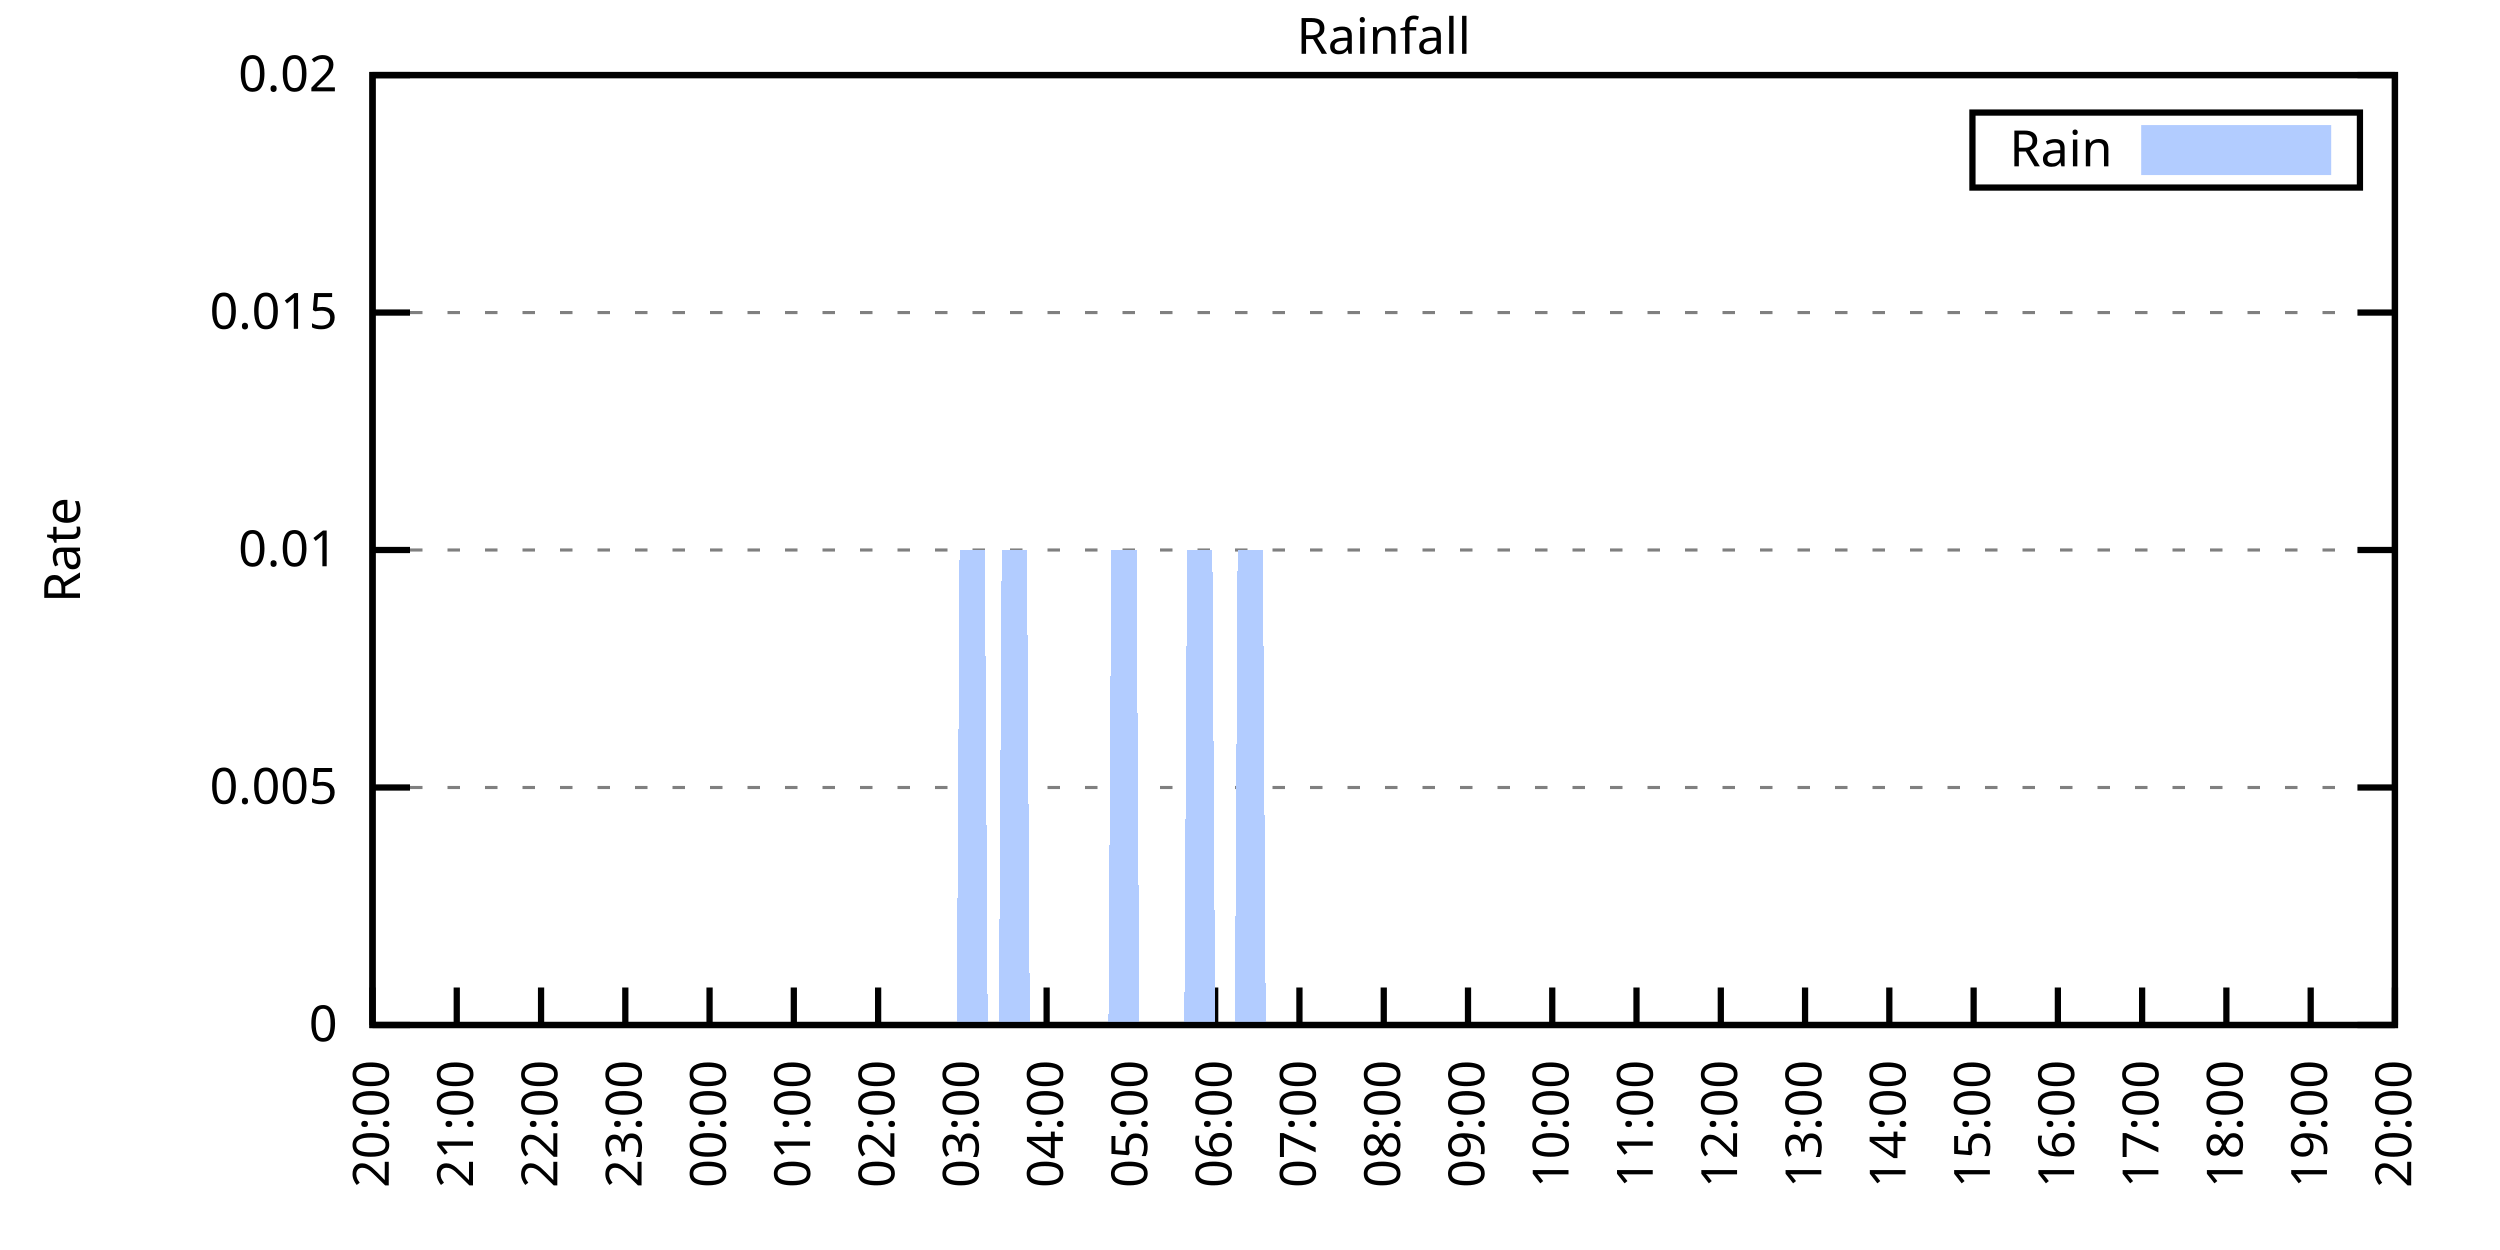
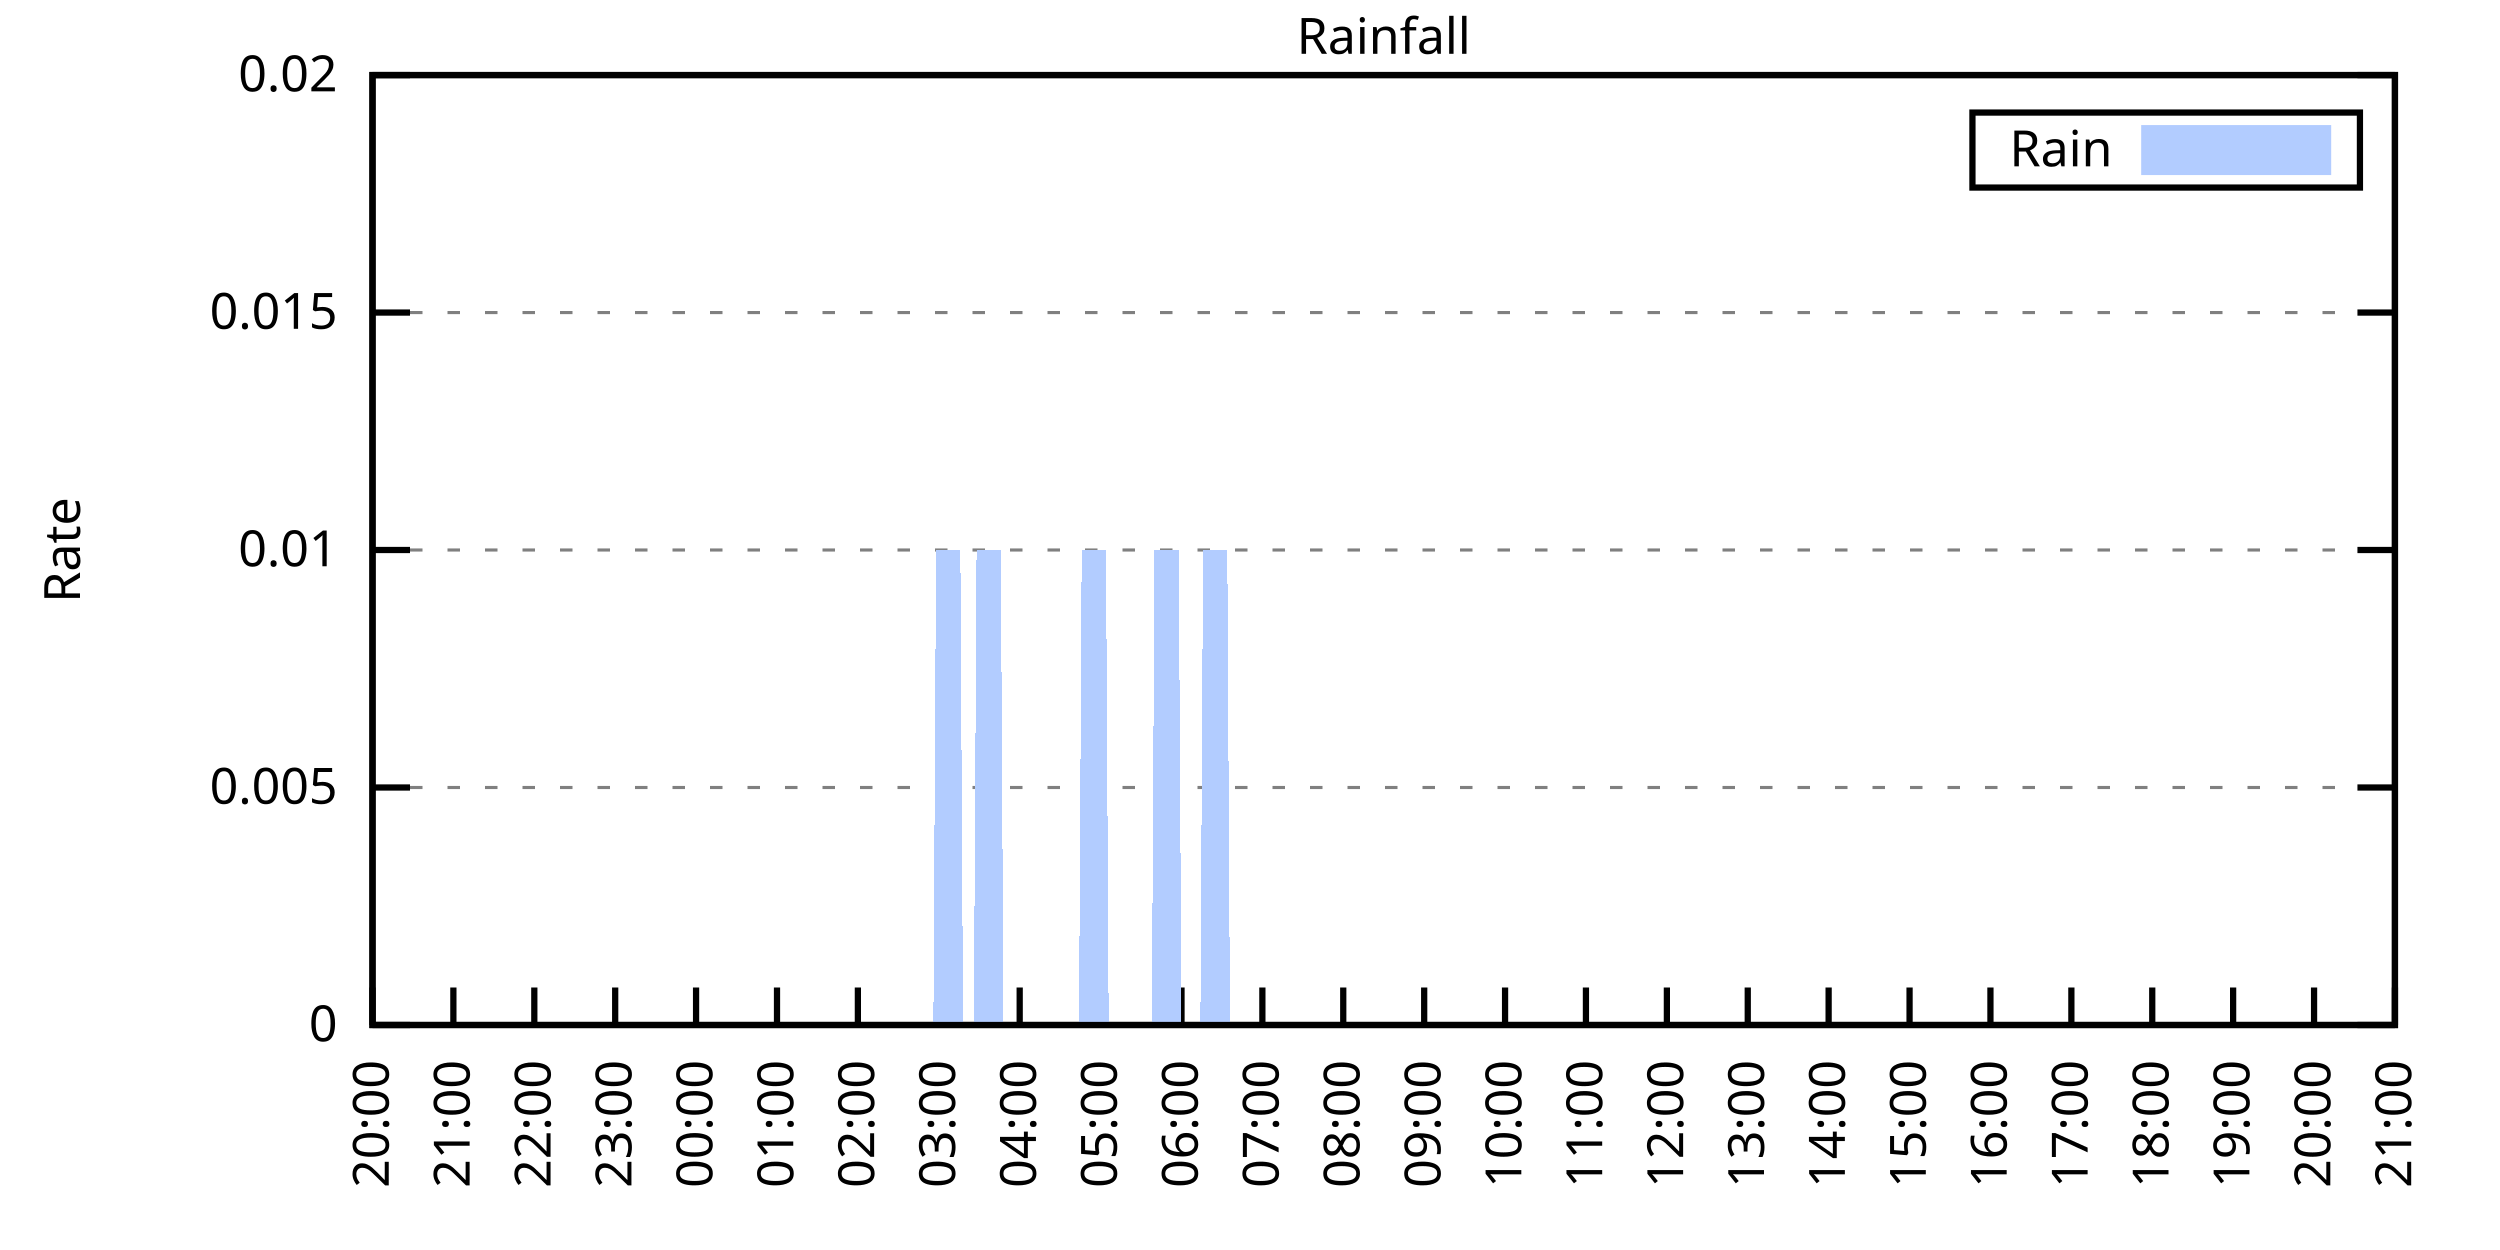
<svg xmlns="http://www.w3.org/2000/svg" xmlns:xlink="http://www.w3.org/1999/xlink" width="400" height="200" viewBox="0 0 400 200">
  <g id="gnuplot_canvas">
    <rect x="0" y="0" width="400" height="200" fill="none" />
    <defs>
      <circle id="gpDot" r="0.5" stroke-width="0.5" stroke="currentColor" />
      <path id="gpPt0" stroke-width="0.333" stroke="currentColor" d="M-1,0 h2 M0,-1 v2" />
      <path id="gpPt1" stroke-width="0.333" stroke="currentColor" d="M-1,-1 L1,1 M1,-1 L-1,1" />
      <path id="gpPt2" stroke-width="0.333" stroke="currentColor" d="M-1,0 L1,0 M0,-1 L0,1 M-1,-1 L1,1 M-1,1 L1,-1" />
      <rect id="gpPt3" stroke-width="0.333" stroke="currentColor" x="-1" y="-1" width="2" height="2" />
      <rect id="gpPt4" stroke-width="0.333" stroke="currentColor" fill="currentColor" x="-1" y="-1" width="2" height="2" />
      <circle id="gpPt5" stroke-width="0.333" stroke="currentColor" cx="0" cy="0" r="1" />
      <use xlink:href="#gpPt5" id="gpPt6" fill="currentColor" stroke="none" />
      <path id="gpPt7" stroke-width="0.333" stroke="currentColor" d="M0,-1.33 L-1.33,0.67 L1.33,0.67 z" />
      <use xlink:href="#gpPt7" id="gpPt8" fill="currentColor" stroke="none" />
      <use xlink:href="#gpPt7" id="gpPt9" stroke="currentColor" transform="rotate(180)" />
      <use xlink:href="#gpPt9" id="gpPt10" fill="currentColor" stroke="none" />
      <use xlink:href="#gpPt3" id="gpPt11" stroke="currentColor" transform="rotate(45)" />
      <use xlink:href="#gpPt11" id="gpPt12" fill="currentColor" stroke="none" />
      <path id="gpPt13" stroke-width="0.333" stroke="currentColor" d="M0,1.330 L1.265,0.411 L0.782,-1.067 L-0.782,-1.076 L-1.265,0.411 z" />
      <use xlink:href="#gpPt13" id="gpPt14" fill="currentColor" stroke="none" />
      <filter id="textbox" filterUnits="objectBoundingBox" x="0" y="0" height="1" width="1">
        <feFlood flood-color="white" flood-opacity="1" result="bgnd" />
        <feComposite in="SourceGraphic" in2="bgnd" operator="atop" />
      </filter>
      <filter id="greybox" filterUnits="objectBoundingBox" x="0" y="0" height="1" width="1">
        <feFlood flood-color="lightgrey" flood-opacity="1" result="grey" />
        <feComposite in="SourceGraphic" in2="grey" operator="atop" />
      </filter>
    </defs>
    <g fill="none" color="white" stroke="currentColor" stroke-width="1.00" stroke-linecap="butt" stroke-linejoin="miter">
</g>
    <g fill="none" color="black" stroke="currentColor" stroke-width="1.00" stroke-linecap="butt" stroke-linejoin="miter">
      <g stroke="none" shape-rendering="crispEdges">
        <polygon fill="rgb(255, 255, 255)" points="59.60,164.00 383.18,164.00 383.18,12.02 59.60,12.02 " />
      </g>
    </g>
    <g fill="none" color="black" stroke="currentColor" stroke-width="1.00" stroke-linecap="butt" stroke-linejoin="miter">
</g>
    <g fill="none" color="black" stroke="black" stroke-width="0.50" stroke-linecap="butt" stroke-linejoin="miter">
</g>
    <g fill="none" color="gray" stroke="currentColor" stroke-width="0.50" stroke-linecap="butt" stroke-linejoin="miter">
      <path stroke="gray" stroke-dasharray="2,4" class="gridline" d="M59.60,164.00 L383.19,164.00  " />
    </g>
    <g fill="none" color="gray" stroke="gray" stroke-width="1.00" stroke-linecap="butt" stroke-linejoin="miter">
</g>
    <g fill="none" color="black" stroke="currentColor" stroke-width="1.00" stroke-linecap="butt" stroke-linejoin="miter">
      <path stroke="black" d="M59.60,164.00 L65.60,164.00 M383.19,164.00 L377.19,164.00  " />
      <g transform="translate(54.00,166.60)" stroke="none" fill="black" font-family="Sans" font-size="8.00" text-anchor="end">
        <text>
          <tspan font-family="Sans"> 0</tspan>
        </text>
      </g>
    </g>
    <g fill="none" color="black" stroke="currentColor" stroke-width="1.00" stroke-linecap="butt" stroke-linejoin="miter">
</g>
    <g fill="none" color="black" stroke="black" stroke-width="0.50" stroke-linecap="butt" stroke-linejoin="miter">
</g>
    <g fill="none" color="gray" stroke="currentColor" stroke-width="0.50" stroke-linecap="butt" stroke-linejoin="miter">
      <path stroke="gray" stroke-dasharray="2,4" class="gridline" d="M59.60,126.00 L383.19,126.00  " />
    </g>
    <g fill="none" color="gray" stroke="gray" stroke-width="1.00" stroke-linecap="butt" stroke-linejoin="miter">
</g>
    <g fill="none" color="black" stroke="currentColor" stroke-width="1.00" stroke-linecap="butt" stroke-linejoin="miter">
      <path stroke="black" d="M59.60,126.00 L65.60,126.00 M383.19,126.00 L377.19,126.00  " />
      <g transform="translate(54.00,128.60)" stroke="none" fill="black" font-family="Sans" font-size="8.00" text-anchor="end">
        <text>
          <tspan font-family="Sans"> 0.005</tspan>
        </text>
      </g>
    </g>
    <g fill="none" color="black" stroke="currentColor" stroke-width="1.00" stroke-linecap="butt" stroke-linejoin="miter">
</g>
    <g fill="none" color="black" stroke="black" stroke-width="0.50" stroke-linecap="butt" stroke-linejoin="miter">
</g>
    <g fill="none" color="gray" stroke="currentColor" stroke-width="0.50" stroke-linecap="butt" stroke-linejoin="miter">
      <path stroke="gray" stroke-dasharray="2,4" class="gridline" d="M59.60,88.00 L383.19,88.00  " />
    </g>
    <g fill="none" color="gray" stroke="gray" stroke-width="1.00" stroke-linecap="butt" stroke-linejoin="miter">
</g>
    <g fill="none" color="black" stroke="currentColor" stroke-width="1.00" stroke-linecap="butt" stroke-linejoin="miter">
      <path stroke="black" d="M59.60,88.00 L65.60,88.00 M383.19,88.00 L377.19,88.00  " />
      <g transform="translate(54.00,90.60)" stroke="none" fill="black" font-family="Sans" font-size="8.00" text-anchor="end">
        <text>
          <tspan font-family="Sans"> 0.01</tspan>
        </text>
      </g>
    </g>
    <g fill="none" color="black" stroke="currentColor" stroke-width="1.00" stroke-linecap="butt" stroke-linejoin="miter">
</g>
    <g fill="none" color="black" stroke="black" stroke-width="0.50" stroke-linecap="butt" stroke-linejoin="miter">
</g>
    <g fill="none" color="gray" stroke="currentColor" stroke-width="0.50" stroke-linecap="butt" stroke-linejoin="miter">
      <path stroke="gray" stroke-dasharray="2,4" class="gridline" d="M59.60,50.01 L383.19,50.01  " />
    </g>
    <g fill="none" color="gray" stroke="gray" stroke-width="1.00" stroke-linecap="butt" stroke-linejoin="miter">
</g>
    <g fill="none" color="black" stroke="currentColor" stroke-width="1.00" stroke-linecap="butt" stroke-linejoin="miter">
      <path stroke="black" d="M59.60,50.01 L65.60,50.01 M383.19,50.01 L377.19,50.01  " />
      <g transform="translate(54.00,52.61)" stroke="none" fill="black" font-family="Sans" font-size="8.00" text-anchor="end">
        <text>
          <tspan font-family="Sans"> 0.015</tspan>
        </text>
      </g>
    </g>
    <g fill="none" color="black" stroke="currentColor" stroke-width="1.00" stroke-linecap="butt" stroke-linejoin="miter">
</g>
    <g fill="none" color="black" stroke="black" stroke-width="0.50" stroke-linecap="butt" stroke-linejoin="miter">
</g>
    <g fill="none" color="gray" stroke="currentColor" stroke-width="0.50" stroke-linecap="butt" stroke-linejoin="miter">
      <path stroke="gray" stroke-dasharray="2,4" class="gridline" d="M59.60,12.01 L383.19,12.01  " />
    </g>
    <g fill="none" color="gray" stroke="gray" stroke-width="1.00" stroke-linecap="butt" stroke-linejoin="miter">
</g>
    <g fill="none" color="black" stroke="currentColor" stroke-width="1.00" stroke-linecap="butt" stroke-linejoin="miter">
      <path stroke="black" d="M59.60,12.01 L65.60,12.01 M383.19,12.01 L377.19,12.01  " />
      <g transform="translate(54.00,14.61)" stroke="none" fill="black" font-family="Sans" font-size="8.00" text-anchor="end">
        <text>
          <tspan font-family="Sans"> 0.02</tspan>
        </text>
      </g>
    </g>
    <g fill="none" color="black" stroke="currentColor" stroke-width="1.00" stroke-linecap="butt" stroke-linejoin="miter">
      <path stroke="black" d="M59.60,164.00 L59.60,158.00  " />
      <g transform="translate(62.20,169.60) rotate(270.00)" stroke="none" fill="black" font-family="Sans" font-size="8.00" text-anchor="end">
        <text>
          <tspan font-family="Sans">20:00</tspan>
        </text>
      </g>
    </g>
    <g fill="none" color="black" stroke="currentColor" stroke-width="1.00" stroke-linecap="butt" stroke-linejoin="miter">
-       <path stroke="black" d="M73.08,164.00 L73.08,158.00  " />
-       <g transform="translate(75.68,169.60) rotate(270.00)" stroke="none" fill="black" font-family="Sans" font-size="8.00" text-anchor="end">
+       <path stroke="black" d="M72.54,164.00 L72.54,158.00  " />
+       <g transform="translate(75.14,169.60) rotate(270.00)" stroke="none" fill="black" font-family="Sans" font-size="8.00" text-anchor="end">
        <text>
          <tspan font-family="Sans">21:00</tspan>
        </text>
      </g>
    </g>
    <g fill="none" color="black" stroke="currentColor" stroke-width="1.00" stroke-linecap="butt" stroke-linejoin="miter">
-       <path stroke="black" d="M86.57,164.00 L86.57,158.00  " />
-       <g transform="translate(89.17,169.60) rotate(270.00)" stroke="none" fill="black" font-family="Sans" font-size="8.00" text-anchor="end">
+       <path stroke="black" d="M85.49,164.00 L85.49,158.00  " />
+       <g transform="translate(88.09,169.60) rotate(270.00)" stroke="none" fill="black" font-family="Sans" font-size="8.00" text-anchor="end">
        <text>
          <tspan font-family="Sans">22:00</tspan>
        </text>
      </g>
    </g>
    <g fill="none" color="black" stroke="currentColor" stroke-width="1.00" stroke-linecap="butt" stroke-linejoin="miter">
-       <path stroke="black" d="M100.05,164.00 L100.05,158.00  " />
-       <g transform="translate(102.65,169.60) rotate(270.00)" stroke="none" fill="black" font-family="Sans" font-size="8.00" text-anchor="end">
+       <path stroke="black" d="M98.43,164.00 L98.43,158.00  " />
+       <g transform="translate(101.03,169.60) rotate(270.00)" stroke="none" fill="black" font-family="Sans" font-size="8.00" text-anchor="end">
        <text>
          <tspan font-family="Sans">23:00</tspan>
        </text>
      </g>
    </g>
    <g fill="none" color="black" stroke="currentColor" stroke-width="1.00" stroke-linecap="butt" stroke-linejoin="miter">
-       <path stroke="black" d="M113.53,164.00 L113.53,158.00  " />
-       <g transform="translate(116.13,169.60) rotate(270.00)" stroke="none" fill="black" font-family="Sans" font-size="8.00" text-anchor="end">
+       <path stroke="black" d="M111.37,164.00 L111.37,158.00  " />
+       <g transform="translate(113.97,169.60) rotate(270.00)" stroke="none" fill="black" font-family="Sans" font-size="8.00" text-anchor="end">
        <text>
          <tspan font-family="Sans">00:00</tspan>
        </text>
      </g>
    </g>
    <g fill="none" color="black" stroke="currentColor" stroke-width="1.00" stroke-linecap="butt" stroke-linejoin="miter">
-       <path stroke="black" d="M127.01,164.00 L127.01,158.00  " />
-       <g transform="translate(129.61,169.60) rotate(270.00)" stroke="none" fill="black" font-family="Sans" font-size="8.00" text-anchor="end">
+       <path stroke="black" d="M124.32,164.00 L124.32,158.00  " />
+       <g transform="translate(126.92,169.60) rotate(270.00)" stroke="none" fill="black" font-family="Sans" font-size="8.00" text-anchor="end">
        <text>
          <tspan font-family="Sans">01:00</tspan>
        </text>
      </g>
    </g>
    <g fill="none" color="black" stroke="currentColor" stroke-width="1.00" stroke-linecap="butt" stroke-linejoin="miter">
-       <path stroke="black" d="M140.50,164.00 L140.50,158.00  " />
-       <g transform="translate(143.10,169.60) rotate(270.00)" stroke="none" fill="black" font-family="Sans" font-size="8.00" text-anchor="end">
+       <path stroke="black" d="M137.26,164.00 L137.26,158.00  " />
+       <g transform="translate(139.86,169.60) rotate(270.00)" stroke="none" fill="black" font-family="Sans" font-size="8.00" text-anchor="end">
        <text>
          <tspan font-family="Sans">02:00</tspan>
        </text>
      </g>
    </g>
    <g fill="none" color="black" stroke="currentColor" stroke-width="1.00" stroke-linecap="butt" stroke-linejoin="miter">
-       <path stroke="black" d="M153.98,164.00 L153.98,158.00  " />
-       <g transform="translate(156.58,169.60) rotate(270.00)" stroke="none" fill="black" font-family="Sans" font-size="8.00" text-anchor="end">
+       <path stroke="black" d="M150.21,164.00 L150.21,158.00  " />
+       <g transform="translate(152.81,169.60) rotate(270.00)" stroke="none" fill="black" font-family="Sans" font-size="8.00" text-anchor="end">
        <text>
          <tspan font-family="Sans">03:00</tspan>
        </text>
      </g>
    </g>
    <g fill="none" color="black" stroke="currentColor" stroke-width="1.00" stroke-linecap="butt" stroke-linejoin="miter">
-       <path stroke="black" d="M167.46,164.00 L167.46,158.00  " />
-       <g transform="translate(170.06,169.60) rotate(270.00)" stroke="none" fill="black" font-family="Sans" font-size="8.00" text-anchor="end">
+       <path stroke="black" d="M163.15,164.00 L163.15,158.00  " />
+       <g transform="translate(165.75,169.60) rotate(270.00)" stroke="none" fill="black" font-family="Sans" font-size="8.00" text-anchor="end">
        <text>
          <tspan font-family="Sans">04:00</tspan>
        </text>
      </g>
    </g>
    <g fill="none" color="black" stroke="currentColor" stroke-width="1.00" stroke-linecap="butt" stroke-linejoin="miter">
-       <path stroke="black" d="M180.95,164.00 L180.95,158.00  " />
-       <g transform="translate(183.55,169.60) rotate(270.00)" stroke="none" fill="black" font-family="Sans" font-size="8.00" text-anchor="end">
+       <path stroke="black" d="M176.09,164.00 L176.09,158.00  " />
+       <g transform="translate(178.69,169.60) rotate(270.00)" stroke="none" fill="black" font-family="Sans" font-size="8.00" text-anchor="end">
        <text>
          <tspan font-family="Sans">05:00</tspan>
        </text>
      </g>
    </g>
    <g fill="none" color="black" stroke="currentColor" stroke-width="1.00" stroke-linecap="butt" stroke-linejoin="miter">
-       <path stroke="black" d="M194.43,164.00 L194.43,158.00  " />
-       <g transform="translate(197.03,169.60) rotate(270.00)" stroke="none" fill="black" font-family="Sans" font-size="8.00" text-anchor="end">
+       <path stroke="black" d="M189.04,164.00 L189.04,158.00  " />
+       <g transform="translate(191.64,169.60) rotate(270.00)" stroke="none" fill="black" font-family="Sans" font-size="8.00" text-anchor="end">
        <text>
          <tspan font-family="Sans">06:00</tspan>
        </text>
      </g>
    </g>
    <g fill="none" color="black" stroke="currentColor" stroke-width="1.00" stroke-linecap="butt" stroke-linejoin="miter">
-       <path stroke="black" d="M207.91,164.00 L207.91,158.00  " />
-       <g transform="translate(210.51,169.60) rotate(270.00)" stroke="none" fill="black" font-family="Sans" font-size="8.00" text-anchor="end">
+       <path stroke="black" d="M201.98,164.00 L201.98,158.00  " />
+       <g transform="translate(204.58,169.60) rotate(270.00)" stroke="none" fill="black" font-family="Sans" font-size="8.00" text-anchor="end">
        <text>
          <tspan font-family="Sans">07:00</tspan>
        </text>
      </g>
    </g>
    <g fill="none" color="black" stroke="currentColor" stroke-width="1.00" stroke-linecap="butt" stroke-linejoin="miter">
-       <path stroke="black" d="M221.40,164.00 L221.40,158.00  " />
-       <g transform="translate(224.00,169.60) rotate(270.00)" stroke="none" fill="black" font-family="Sans" font-size="8.00" text-anchor="end">
+       <path stroke="black" d="M214.92,164.00 L214.92,158.00  " />
+       <g transform="translate(217.52,169.60) rotate(270.00)" stroke="none" fill="black" font-family="Sans" font-size="8.00" text-anchor="end">
        <text>
          <tspan font-family="Sans">08:00</tspan>
        </text>
      </g>
    </g>
    <g fill="none" color="black" stroke="currentColor" stroke-width="1.00" stroke-linecap="butt" stroke-linejoin="miter">
-       <path stroke="black" d="M234.88,164.00 L234.88,158.00  " />
-       <g transform="translate(237.48,169.60) rotate(270.00)" stroke="none" fill="black" font-family="Sans" font-size="8.00" text-anchor="end">
+       <path stroke="black" d="M227.87,164.00 L227.87,158.00  " />
+       <g transform="translate(230.47,169.60) rotate(270.00)" stroke="none" fill="black" font-family="Sans" font-size="8.00" text-anchor="end">
        <text>
          <tspan font-family="Sans">09:00</tspan>
        </text>
      </g>
    </g>
    <g fill="none" color="black" stroke="currentColor" stroke-width="1.00" stroke-linecap="butt" stroke-linejoin="miter">
-       <path stroke="black" d="M248.36,164.00 L248.36,158.00  " />
-       <g transform="translate(250.96,169.60) rotate(270.00)" stroke="none" fill="black" font-family="Sans" font-size="8.00" text-anchor="end">
+       <path stroke="black" d="M240.81,164.00 L240.81,158.00  " />
+       <g transform="translate(243.41,169.60) rotate(270.00)" stroke="none" fill="black" font-family="Sans" font-size="8.00" text-anchor="end">
        <text>
          <tspan font-family="Sans">10:00</tspan>
        </text>
      </g>
    </g>
    <g fill="none" color="black" stroke="currentColor" stroke-width="1.00" stroke-linecap="butt" stroke-linejoin="miter">
-       <path stroke="black" d="M261.84,164.00 L261.84,158.00  " />
-       <g transform="translate(264.44,169.60) rotate(270.00)" stroke="none" fill="black" font-family="Sans" font-size="8.00" text-anchor="end">
+       <path stroke="black" d="M253.75,164.00 L253.75,158.00  " />
+       <g transform="translate(256.35,169.60) rotate(270.00)" stroke="none" fill="black" font-family="Sans" font-size="8.00" text-anchor="end">
        <text>
          <tspan font-family="Sans">11:00</tspan>
        </text>
      </g>
    </g>
    <g fill="none" color="black" stroke="currentColor" stroke-width="1.00" stroke-linecap="butt" stroke-linejoin="miter">
-       <path stroke="black" d="M275.33,164.00 L275.33,158.00  " />
-       <g transform="translate(277.93,169.60) rotate(270.00)" stroke="none" fill="black" font-family="Sans" font-size="8.00" text-anchor="end">
+       <path stroke="black" d="M266.70,164.00 L266.70,158.00  " />
+       <g transform="translate(269.30,169.60) rotate(270.00)" stroke="none" fill="black" font-family="Sans" font-size="8.00" text-anchor="end">
        <text>
          <tspan font-family="Sans">12:00</tspan>
        </text>
      </g>
    </g>
    <g fill="none" color="black" stroke="currentColor" stroke-width="1.00" stroke-linecap="butt" stroke-linejoin="miter">
-       <path stroke="black" d="M288.81,164.00 L288.81,158.00  " />
-       <g transform="translate(291.41,169.60) rotate(270.00)" stroke="none" fill="black" font-family="Sans" font-size="8.00" text-anchor="end">
+       <path stroke="black" d="M279.64,164.00 L279.64,158.00  " />
+       <g transform="translate(282.24,169.60) rotate(270.00)" stroke="none" fill="black" font-family="Sans" font-size="8.00" text-anchor="end">
        <text>
          <tspan font-family="Sans">13:00</tspan>
        </text>
      </g>
    </g>
    <g fill="none" color="black" stroke="currentColor" stroke-width="1.00" stroke-linecap="butt" stroke-linejoin="miter">
-       <path stroke="black" d="M302.29,164.00 L302.29,158.00  " />
-       <g transform="translate(304.89,169.60) rotate(270.00)" stroke="none" fill="black" font-family="Sans" font-size="8.00" text-anchor="end">
+       <path stroke="black" d="M292.58,164.00 L292.58,158.00  " />
+       <g transform="translate(295.18,169.60) rotate(270.00)" stroke="none" fill="black" font-family="Sans" font-size="8.00" text-anchor="end">
        <text>
          <tspan font-family="Sans">14:00</tspan>
        </text>
      </g>
    </g>
    <g fill="none" color="black" stroke="currentColor" stroke-width="1.00" stroke-linecap="butt" stroke-linejoin="miter">
-       <path stroke="black" d="M315.78,164.00 L315.78,158.00  " />
-       <g transform="translate(318.38,169.60) rotate(270.00)" stroke="none" fill="black" font-family="Sans" font-size="8.00" text-anchor="end">
+       <path stroke="black" d="M305.53,164.00 L305.53,158.00  " />
+       <g transform="translate(308.13,169.60) rotate(270.00)" stroke="none" fill="black" font-family="Sans" font-size="8.00" text-anchor="end">
        <text>
          <tspan font-family="Sans">15:00</tspan>
        </text>
      </g>
    </g>
    <g fill="none" color="black" stroke="currentColor" stroke-width="1.00" stroke-linecap="butt" stroke-linejoin="miter">
-       <path stroke="black" d="M329.26,164.00 L329.26,158.00  " />
-       <g transform="translate(331.86,169.60) rotate(270.00)" stroke="none" fill="black" font-family="Sans" font-size="8.00" text-anchor="end">
+       <path stroke="black" d="M318.47,164.00 L318.47,158.00  " />
+       <g transform="translate(321.07,169.60) rotate(270.00)" stroke="none" fill="black" font-family="Sans" font-size="8.00" text-anchor="end">
        <text>
          <tspan font-family="Sans">16:00</tspan>
        </text>
      </g>
    </g>
    <g fill="none" color="black" stroke="currentColor" stroke-width="1.00" stroke-linecap="butt" stroke-linejoin="miter">
-       <path stroke="black" d="M342.74,164.00 L342.74,158.00  " />
-       <g transform="translate(345.34,169.60) rotate(270.00)" stroke="none" fill="black" font-family="Sans" font-size="8.00" text-anchor="end">
+       <path stroke="black" d="M331.42,164.00 L331.42,158.00  " />
+       <g transform="translate(334.02,169.60) rotate(270.00)" stroke="none" fill="black" font-family="Sans" font-size="8.00" text-anchor="end">
        <text>
          <tspan font-family="Sans">17:00</tspan>
        </text>
      </g>
    </g>
    <g fill="none" color="black" stroke="currentColor" stroke-width="1.00" stroke-linecap="butt" stroke-linejoin="miter">
-       <path stroke="black" d="M356.22,164.00 L356.22,158.00  " />
-       <g transform="translate(358.82,169.60) rotate(270.00)" stroke="none" fill="black" font-family="Sans" font-size="8.00" text-anchor="end">
+       <path stroke="black" d="M344.36,164.00 L344.36,158.00  " />
+       <g transform="translate(346.96,169.60) rotate(270.00)" stroke="none" fill="black" font-family="Sans" font-size="8.00" text-anchor="end">
        <text>
          <tspan font-family="Sans">18:00</tspan>
        </text>
      </g>
    </g>
    <g fill="none" color="black" stroke="currentColor" stroke-width="1.00" stroke-linecap="butt" stroke-linejoin="miter">
-       <path stroke="black" d="M369.71,164.00 L369.71,158.00  " />
-       <g transform="translate(372.31,169.60) rotate(270.00)" stroke="none" fill="black" font-family="Sans" font-size="8.00" text-anchor="end">
+       <path stroke="black" d="M357.30,164.00 L357.30,158.00  " />
+       <g transform="translate(359.90,169.60) rotate(270.00)" stroke="none" fill="black" font-family="Sans" font-size="8.00" text-anchor="end">
        <text>
          <tspan font-family="Sans">19:00</tspan>
+         </text>
+       </g>
+     </g>
+     <g fill="none" color="black" stroke="currentColor" stroke-width="1.00" stroke-linecap="butt" stroke-linejoin="miter">
+       <path stroke="black" d="M370.25,164.00 L370.25,158.00  " />
+       <g transform="translate(372.85,169.60) rotate(270.00)" stroke="none" fill="black" font-family="Sans" font-size="8.00" text-anchor="end">
+         <text>
+           <tspan font-family="Sans">20:00</tspan>
        </text>
      </g>
    </g>
    <g fill="none" color="black" stroke="currentColor" stroke-width="1.00" stroke-linecap="butt" stroke-linejoin="miter">
      <path stroke="black" d="M383.19,164.00 L383.19,158.00  " />
      <g transform="translate(385.79,169.60) rotate(270.00)" stroke="none" fill="black" font-family="Sans" font-size="8.00" text-anchor="end">
        <text>
-           <tspan font-family="Sans">20:00</tspan>
+           <tspan font-family="Sans">21:00</tspan>
        </text>
      </g>
    </g>
    <g fill="none" color="black" stroke="currentColor" stroke-width="1.00" stroke-linecap="butt" stroke-linejoin="miter">
</g>
    <g fill="none" color="black" stroke="currentColor" stroke-width="1.00" stroke-linecap="butt" stroke-linejoin="miter">
      <path stroke="black" d="M59.60,12.01 L59.60,164.00 L383.19,164.00 L383.19,12.01 L59.60,12.01 Z  " />
    </g>
    <g fill="none" color="black" stroke="currentColor" stroke-width="1.00" stroke-linecap="butt" stroke-linejoin="miter">
</g>
    <g fill="none" color="black" stroke="currentColor" stroke-width="1.00" stroke-linecap="butt" stroke-linejoin="miter">
      <path stroke="black" d="M315.59,30.01 L315.59,18.01 L377.59,18.01 L377.59,30.01 L315.59,30.01 Z  " />
    </g>
    <g id="Rainfall_plot_1">
      <g fill="none" color="white" stroke="black" stroke-width="2.00" stroke-linecap="butt" stroke-linejoin="miter">
</g>
      <g fill="none" color="black" stroke="currentColor" stroke-width="2.00" stroke-linecap="butt" stroke-linejoin="miter">
        <g transform="translate(337.99,26.61)" stroke="none" fill="black" font-family="Sans" font-size="8.00" text-anchor="end">
          <text>
            <tspan font-family="Sans">Rain</tspan>
          </text>
        </g>
      </g>
      <g fill="none" color="black" stroke="currentColor" stroke-width="2.00" stroke-linecap="butt" stroke-linejoin="miter">
        <g stroke="none" shape-rendering="crispEdges">
          <polygon fill="rgb(178, 204, 255)" points="343.59,27.01 371.99,27.01 371.99,21.01 343.59,21.01 " />
        </g>
        <path stroke="rgb(178, 204, 255)" d="M343.59,27.01 L371.99,27.01 L371.99,21.01 L343.59,21.01 L343.59,27.01 Z  " />
      </g>
      <g fill="none" color="black" stroke="currentColor" stroke-width="2.00" stroke-linecap="butt" stroke-linejoin="miter">
        <g stroke="none" shape-rendering="crispEdges">
-           <polygon fill="rgb(178, 204, 255)" points="60.05,164.00 60.50,164.00 60.95,164.00 61.40,164.00 61.85,164.00 62.30,164.00 62.75,164.00 63.20,164.00 63.64,164.00 64.09,164.00 64.54,164.00 64.99,164.00 65.44,164.00 65.89,164.00 66.34,164.00 66.79,164.00 67.24,164.00 67.69,164.00 68.14,164.00 68.59,164.00 69.04,164.00 69.49,164.00 69.94,164.00 70.39,164.00 70.84,164.00 71.29,164.00 71.73,164.00 72.18,164.00 72.63,164.00 73.08,164.00 73.53,164.00 73.98,164.00 74.43,164.00 74.88,164.00 75.33,164.00 75.78,164.00 76.23,164.00 76.68,164.00 77.13,164.00 77.58,164.00 78.03,164.00 78.48,164.00 78.93,164.00 79.37,164.00 79.82,164.00 80.27,164.00 80.72,164.00 81.17,164.00 81.62,164.00 82.07,164.00 82.52,164.00 82.97,164.00 83.42,164.00 83.87,164.00 84.32,164.00 84.77,164.00 85.22,164.00 85.67,164.00 86.12,164.00 86.57,164.00 87.02,164.00 87.46,164.00 87.91,164.00 88.36,164.00 88.81,164.00 89.26,164.00 89.71,164.00 90.16,164.00 90.61,164.00 91.06,164.00 91.51,164.00 91.96,164.00 92.41,164.00 92.86,164.00 93.31,164.00 93.76,164.00 94.21,164.00 94.66,164.00 95.11,164.00 95.55,164.00 96.00,164.00 96.45,164.00 96.90,164.00 97.35,164.00 97.80,164.00 98.25,164.00 98.70,164.00 99.15,164.00 99.60,164.00 100.05,164.00 100.50,164.00 100.95,164.00 101.40,164.00 101.85,164.00 102.30,164.00 102.75,164.00 103.19,164.00 103.64,164.00 104.09,164.00 104.54,164.00 104.99,164.00 105.44,164.00 105.89,164.00 106.34,164.00 106.79,164.00 107.24,164.00 107.69,164.00 108.14,164.00 108.59,164.00 109.04,164.00 109.49,164.00 109.94,164.00 110.39,164.00 110.84,164.00 111.28,164.00 111.73,164.00 112.18,164.00 112.63,164.00 113.08,164.00 113.53,164.00 113.98,164.00 114.43,164.00 114.88,164.00 115.33,164.00 115.78,164.00 116.23,164.00 116.68,164.00 117.13,164.00 117.58,164.00 118.03,164.00 118.48,164.00 118.92,164.00 119.37,164.00 119.82,164.00 120.27,164.00 120.72,164.00 121.17,164.00 121.62,164.00 122.07,164.00 122.52,164.00 122.97,164.00 123.42,164.00 123.87,164.00 124.32,164.00 124.77,164.00 125.22,164.00 125.67,164.00 126.12,164.00 126.57,164.00 127.01,164.00 127.46,164.00 127.91,164.00 128.36,164.00 128.81,164.00 129.26,164.00 129.71,164.00 130.16,164.00 130.61,164.00 131.06,164.00 131.51,164.00 131.96,164.00 132.41,164.00 132.86,164.00 133.31,164.00 133.76,164.00 134.21,164.00 134.65,164.00 135.10,164.00 135.55,164.00 136.00,164.00 136.45,164.00 136.90,164.00 137.35,164.00 137.80,164.00 138.25,164.00 138.70,164.00 139.15,164.00 139.60,164.00 140.05,164.00 140.50,164.00 140.95,164.00 141.40,164.00 141.85,164.00 142.30,164.00 142.74,164.00 143.19,164.00 143.64,164.00 144.09,164.00 144.54,164.00 144.99,164.00 145.44,164.00 145.89,164.00 146.34,164.00 146.79,164.00 147.24,164.00 147.69,164.00 148.14,164.00 148.59,164.00 149.04,164.00 149.49,164.00 149.94,164.00 150.38,164.00 150.83,164.00 151.28,164.00 151.73,164.00 152.18,164.00 152.63,164.00 153.08,164.00 153.53,88.00 153.98,88.00 154.43,88.00 154.88,88.00 155.33,88.00 155.78,88.00 156.23,88.00 156.68,88.00 157.13,88.00 157.58,88.00 158.03,164.00 158.47,164.00 158.92,164.00 159.37,164.00 159.82,164.00 160.27,88.00 160.72,88.00 161.17,88.00 161.62,88.00 162.07,88.00 162.52,88.00 162.97,88.00 163.42,88.00 163.87,88.00 164.32,88.00 164.77,164.00 165.22,164.00 165.67,164.00 166.12,164.00 166.56,164.00 167.01,164.00 167.46,164.00 167.91,164.00 168.36,164.00 168.81,164.00 169.26,164.00 169.71,164.00 170.16,164.00 170.61,164.00 171.06,164.00 171.51,164.00 171.96,164.00 172.41,164.00 172.86,164.00 173.31,164.00 173.76,164.00 174.20,164.00 174.65,164.00 175.10,164.00 175.55,164.00 176.00,164.00 176.45,164.00 176.90,164.00 177.35,164.00 177.80,88.00 178.25,88.00 178.70,88.00 179.15,88.00 179.60,88.00 180.05,88.00 180.50,88.00 180.95,88.00 181.40,88.00 181.85,88.00 182.29,164.00 182.74,164.00 183.19,164.00 183.64,164.00 184.09,164.00 184.54,164.00 184.99,164.00 185.44,164.00 185.89,164.00 186.34,164.00 186.79,164.00 187.24,164.00 187.69,164.00 188.14,164.00 188.59,164.00 189.04,164.00 189.49,164.00 189.93,88.00 190.38,88.00 190.83,88.00 191.28,88.00 191.73,88.00 192.18,88.00 192.63,88.00 193.08,88.00 193.53,88.00 193.98,88.00 194.43,164.00 194.88,164.00 195.33,164.00 195.78,164.00 196.23,164.00 196.68,164.00 197.13,164.00 197.58,164.00 198.02,88.00 198.47,88.00 198.92,88.00 199.37,88.00 199.82,88.00 200.27,88.00 200.72,88.00 201.17,88.00 201.62,88.00 202.07,88.00 202.52,164.00 202.97,164.00 203.42,164.00 203.87,164.00 204.32,164.00 204.77,164.00 205.22,164.00 205.66,164.00 206.11,164.00 206.56,164.00 207.01,164.00 207.46,164.00 207.91,164.00 208.36,164.00 208.81,164.00 209.26,164.00 209.71,164.00 210.16,164.00 210.61,164.00 211.06,164.00 211.51,164.00 211.96,164.00 212.41,164.00 212.86,164.00 213.31,164.00 213.75,164.00 214.20,164.00 214.65,164.00 215.10,164.00 215.55,164.00 216.00,164.00 216.45,164.00 216.90,164.00 217.35,164.00 217.80,164.00 218.25,164.00 218.70,164.00 219.15,164.00 219.60,164.00 220.05,164.00 220.50,164.00 220.95,164.00 221.40,164.00 221.84,164.00 222.29,164.00 222.74,164.00 223.19,164.00 223.64,164.00 224.09,164.00 224.54,164.00 224.99,164.00 225.44,164.00 225.89,164.00 226.34,164.00 226.79,164.00 227.24,164.00 227.69,164.00 228.14,164.00 228.59,164.00 229.04,164.00 229.48,164.00 229.93,164.00 230.38,164.00 230.83,164.00 231.28,164.00 231.73,164.00 232.18,164.00 232.63,164.00 233.08,164.00 233.53,164.00 233.98,164.00 234.43,164.00 234.88,164.00 235.33,164.00 235.78,164.00 236.23,164.00 236.68,164.00 237.13,164.00 237.57,164.00 238.02,164.00 238.47,164.00 238.92,164.00 239.37,164.00 239.82,164.00 240.27,164.00 240.72,164.00 241.17,164.00 241.62,164.00 242.07,164.00 242.52,164.00 242.97,164.00 243.42,164.00 243.87,164.00 244.32,164.00 244.77,164.00 245.21,164.00 245.66,164.00 246.11,164.00 246.56,164.00 247.01,164.00 247.46,164.00 247.91,164.00 248.36,164.00 248.81,164.00 249.26,164.00 249.71,164.00 250.16,164.00 250.61,164.00 251.06,164.00 251.51,164.00 251.96,164.00 252.41,164.00 252.86,164.00 253.30,164.00 253.75,164.00 254.20,164.00 254.65,164.00 255.10,164.00 255.55,164.00 256.00,164.00 256.45,164.00 256.90,164.00 257.35,164.00 257.80,164.00 258.25,164.00 258.70,164.00 259.15,164.00 259.60,164.00 260.05,164.00 260.50,164.00 260.94,164.00 261.39,164.00 261.84,164.00 262.29,164.00 262.74,164.00 263.19,164.00 263.64,164.00 264.09,164.00 264.54,164.00 264.99,164.00 265.44,164.00 265.89,164.00 266.34,164.00 266.79,164.00 267.24,164.00 267.69,164.00 268.14,164.00 268.59,164.00 269.03,164.00 269.48,164.00 269.93,164.00 270.38,164.00 270.83,164.00 271.28,164.00 271.73,164.00 272.18,164.00 272.63,164.00 273.08,164.00 273.53,164.00 273.98,164.00 274.43,164.00 274.88,164.00 275.33,164.00 275.78,164.00 276.23,164.00 276.67,164.00 277.12,164.00 277.57,164.00 278.02,164.00 278.47,164.00 278.92,164.00 279.37,164.00 279.82,164.00 280.27,164.00 280.72,164.00 281.17,164.00 281.62,164.00 282.07,164.00 282.52,164.00 282.97,164.00 283.42,164.00 283.87,164.00 284.32,164.00 284.76,164.00 285.21,164.00 285.66,164.00 286.11,164.00 286.56,164.00 287.01,164.00 287.46,164.00 287.91,164.00 288.36,164.00 288.81,164.00 289.26,164.00 289.71,164.00 290.16,164.00 290.61,164.00 291.06,164.00 291.51,164.00 291.96,164.00 292.41,164.00 292.85,164.00 293.30,164.00 293.75,164.00 294.20,164.00 294.65,164.00 295.10,164.00 295.55,164.00 296.00,164.00 296.45,164.00 296.90,164.00 297.35,164.00 297.80,164.00 298.25,164.00 298.70,164.00 299.15,164.00 299.60,164.00 300.05,164.00 300.49,164.00 300.94,164.00 301.39,164.00 301.84,164.00 302.29,164.00 302.74,164.00 303.19,164.00 303.64,164.00 304.09,164.00 304.54,164.00 304.99,164.00 305.44,164.00 305.89,164.00 306.34,164.00 306.79,164.00 307.24,164.00 307.69,164.00 308.14,164.00 308.58,164.00 309.03,164.00 309.48,164.00 309.93,164.00 310.38,164.00 310.83,164.00 311.28,164.00 311.73,164.00 312.18,164.00 312.63,164.00 313.08,164.00 313.53,164.00 313.98,164.00 314.43,164.00 314.88,164.00 315.33,164.00 315.78,164.00 316.22,164.00 316.67,164.00 317.12,164.00 317.57,164.00 318.02,164.00 318.47,164.00 318.92,164.00 319.37,164.00 319.82,164.00 320.27,164.00 320.72,164.00 321.17,164.00 321.62,164.00 322.07,164.00 322.52,164.00 322.97,164.00 323.42,164.00 323.87,164.00 324.31,164.00 324.76,164.00 325.21,164.00 325.66,164.00 326.11,164.00 326.56,164.00 327.01,164.00 327.46,164.00 327.91,164.00 328.36,164.00 328.81,164.00 329.26,164.00 329.71,164.00 330.16,164.00 330.61,164.00 331.06,164.00 331.51,164.00 331.95,164.00 332.40,164.00 332.85,164.00 333.30,164.00 333.75,164.00 334.20,164.00 334.65,164.00 335.10,164.00 335.55,164.00 336.00,164.00 336.45,164.00 336.90,164.00 337.35,164.00 337.80,164.00 338.25,164.00 338.70,164.00 339.15,164.00 339.60,164.00 340.04,164.00 340.49,164.00 340.94,164.00 341.39,164.00 341.84,164.00 342.29,164.00 342.74,164.00 343.19,164.00 343.64,164.00 344.09,164.00 344.54,164.00 344.99,164.00 345.44,164.00 345.89,164.00 346.34,164.00 346.79,164.00 347.24,164.00 347.68,164.00 348.13,164.00 348.58,164.00 349.03,164.00 349.48,164.00 349.93,164.00 350.38,164.00 350.83,164.00 351.28,164.00 351.73,164.00 352.18,164.00 352.63,164.00 353.08,164.00 353.53,164.00 353.98,164.00 354.43,164.00 354.88,164.00 355.33,164.00 355.77,164.00 356.22,164.00 356.67,164.00 357.12,164.00 357.57,164.00 358.02,164.00 358.47,164.00 358.92,164.00 359.37,164.00 359.82,164.00 360.27,164.00 360.72,164.00 361.17,164.00 361.62,164.00 362.07,164.00 362.52,164.00 362.97,164.00 363.42,164.00 363.86,164.00 364.31,164.00 364.76,164.00 365.21,164.00 365.66,164.00 366.11,164.00 366.56,164.00 367.01,164.00 367.46,164.00 367.91,164.00 368.36,164.00 368.81,164.00 369.26,164.00 369.71,164.00 370.16,164.00 370.61,164.00 371.06,164.00 371.50,164.00 371.95,164.00 372.40,164.00 372.85,164.00 373.30,164.00 373.75,164.00 374.20,164.00 374.65,164.00 375.10,164.00 375.55,164.00 376.00,164.00 376.45,164.00 376.90,164.00 377.35,164.00 377.80,164.00 378.25,164.00 378.70,164.00 379.15,164.00 379.59,164.00 380.04,164.00 380.49,164.00 380.94,164.00 381.39,164.00 381.84,164.00 382.29,164.00 382.74,164.00 383.19,164.00 383.19,164.00 60.05,164.00 " />
+           <polygon fill="rgb(178, 204, 255)" points="63.05,164.00 63.48,164.00 63.91,164.00 64.35,164.00 64.78,164.00 65.21,164.00 65.64,164.00 66.07,164.00 66.50,164.00 66.93,164.00 67.37,164.00 67.80,164.00 68.23,164.00 68.66,164.00 69.09,164.00 69.52,164.00 69.95,164.00 70.39,164.00 70.82,164.00 71.25,164.00 71.68,164.00 72.11,164.00 72.54,164.00 72.98,164.00 73.41,164.00 73.84,164.00 74.27,164.00 74.70,164.00 75.13,164.00 75.56,164.00 76.00,164.00 76.43,164.00 76.86,164.00 77.29,164.00 77.72,164.00 78.15,164.00 78.58,164.00 79.02,164.00 79.45,164.00 79.88,164.00 80.31,164.00 80.74,164.00 81.17,164.00 81.60,164.00 82.04,164.00 82.47,164.00 82.90,164.00 83.33,164.00 83.76,164.00 84.19,164.00 84.62,164.00 85.06,164.00 85.49,164.00 85.92,164.00 86.35,164.00 86.78,164.00 87.21,164.00 87.64,164.00 88.08,164.00 88.51,164.00 88.94,164.00 89.37,164.00 89.80,164.00 90.23,164.00 90.66,164.00 91.10,164.00 91.53,164.00 91.96,164.00 92.39,164.00 92.82,164.00 93.25,164.00 93.68,164.00 94.12,164.00 94.55,164.00 94.98,164.00 95.41,164.00 95.84,164.00 96.27,164.00 96.70,164.00 97.14,164.00 97.57,164.00 98.00,164.00 98.43,164.00 98.86,164.00 99.29,164.00 99.73,164.00 100.16,164.00 100.59,164.00 101.02,164.00 101.45,164.00 101.88,164.00 102.31,164.00 102.75,164.00 103.18,164.00 103.61,164.00 104.04,164.00 104.47,164.00 104.90,164.00 105.33,164.00 105.77,164.00 106.20,164.00 106.63,164.00 107.06,164.00 107.49,164.00 107.92,164.00 108.35,164.00 108.79,164.00 109.22,164.00 109.65,164.00 110.08,164.00 110.51,164.00 110.94,164.00 111.37,164.00 111.81,164.00 112.24,164.00 112.67,164.00 113.10,164.00 113.53,164.00 113.96,164.00 114.39,164.00 114.83,164.00 115.26,164.00 115.69,164.00 116.12,164.00 116.55,164.00 116.98,164.00 117.41,164.00 117.85,164.00 118.28,164.00 118.71,164.00 119.14,164.00 119.57,164.00 120.00,164.00 120.43,164.00 120.87,164.00 121.30,164.00 121.73,164.00 122.16,164.00 122.59,164.00 123.02,164.00 123.46,164.00 123.89,164.00 124.32,164.00 124.75,164.00 125.18,164.00 125.61,164.00 126.04,164.00 126.48,164.00 126.91,164.00 127.34,164.00 127.77,164.00 128.20,164.00 128.63,164.00 129.06,164.00 129.50,164.00 129.93,164.00 130.36,164.00 130.79,164.00 131.22,164.00 131.65,164.00 132.08,164.00 132.52,164.00 132.95,164.00 133.38,164.00 133.81,164.00 134.24,164.00 134.67,164.00 135.10,164.00 135.54,164.00 135.97,164.00 136.40,164.00 136.83,164.00 137.26,164.00 137.69,164.00 138.12,164.00 138.56,164.00 138.99,164.00 139.42,164.00 139.85,164.00 140.28,164.00 140.71,164.00 141.14,164.00 141.58,164.00 142.01,164.00 142.44,164.00 142.87,164.00 143.30,164.00 143.73,164.00 144.16,164.00 144.60,164.00 145.03,164.00 145.46,164.00 145.89,164.00 146.32,164.00 146.75,164.00 147.19,164.00 147.62,164.00 148.05,164.00 148.48,164.00 148.91,164.00 149.34,164.00 149.77,88.00 150.21,88.00 150.64,88.00 151.07,88.00 151.50,88.00 151.93,88.00 152.36,88.00 152.79,88.00 153.23,88.00 153.66,88.00 154.09,164.00 154.52,164.00 154.95,164.00 155.38,164.00 155.81,164.00 156.25,88.00 156.68,88.00 157.11,88.00 157.54,88.00 157.97,88.00 158.40,88.00 158.83,88.00 159.27,88.00 159.70,88.00 160.13,88.00 160.56,164.00 160.99,164.00 161.42,164.00 161.85,164.00 162.29,164.00 162.72,164.00 163.15,164.00 163.58,164.00 164.01,164.00 164.44,164.00 164.87,164.00 165.31,164.00 165.74,164.00 166.17,164.00 166.60,164.00 167.03,164.00 167.46,164.00 167.89,164.00 168.33,164.00 168.76,164.00 169.19,164.00 169.62,164.00 170.05,164.00 170.48,164.00 170.91,164.00 171.35,164.00 171.78,164.00 172.21,164.00 172.64,164.00 173.07,88.00 173.50,88.00 173.94,88.00 174.37,88.00 174.80,88.00 175.23,88.00 175.66,88.00 176.09,88.00 176.52,88.00 176.96,88.00 177.39,164.00 177.82,164.00 178.25,164.00 178.68,164.00 179.11,164.00 179.54,164.00 179.98,164.00 180.41,164.00 180.84,164.00 181.27,164.00 181.70,164.00 182.13,164.00 182.56,164.00 183.00,164.00 183.43,164.00 183.86,164.00 184.29,164.00 184.72,88.00 185.15,88.00 185.58,88.00 186.02,88.00 186.45,88.00 186.88,88.00 187.31,88.00 187.74,88.00 188.17,88.00 188.60,88.00 189.04,164.00 189.47,164.00 189.90,164.00 190.33,164.00 190.76,164.00 191.19,164.00 191.62,164.00 192.06,164.00 192.49,88.00 192.92,88.00 193.35,88.00 193.78,88.00 194.21,88.00 194.64,88.00 195.08,88.00 195.51,88.00 195.94,88.00 196.37,88.00 196.80,164.00 197.23,164.00 197.67,164.00 198.10,164.00 198.53,164.00 198.96,164.00 199.39,164.00 199.82,164.00 200.25,164.00 200.69,164.00 201.12,164.00 201.55,164.00 201.98,164.00 202.41,164.00 202.84,164.00 203.27,164.00 203.71,164.00 204.14,164.00 204.57,164.00 205.00,164.00 205.43,164.00 205.86,164.00 206.29,164.00 206.73,164.00 207.16,164.00 207.59,164.00 208.02,164.00 208.45,164.00 208.88,164.00 209.31,164.00 209.75,164.00 210.18,164.00 210.61,164.00 211.04,164.00 211.47,164.00 211.90,164.00 212.33,164.00 212.77,164.00 213.20,164.00 213.63,164.00 214.06,164.00 214.49,164.00 214.92,164.00 215.35,164.00 215.79,164.00 216.22,164.00 216.65,164.00 217.08,164.00 217.51,164.00 217.94,164.00 218.37,164.00 218.81,164.00 219.24,164.00 219.67,164.00 220.10,164.00 220.53,164.00 220.96,164.00 221.40,164.00 221.83,164.00 222.26,164.00 222.69,164.00 223.12,164.00 223.55,164.00 223.98,164.00 224.42,164.00 224.85,164.00 225.28,164.00 225.71,164.00 226.14,164.00 226.57,164.00 227.00,164.00 227.44,164.00 227.87,164.00 228.30,164.00 228.73,164.00 229.16,164.00 229.59,164.00 230.02,164.00 230.46,164.00 230.89,164.00 231.32,164.00 231.75,164.00 232.18,164.00 232.61,164.00 233.04,164.00 233.48,164.00 233.91,164.00 234.34,164.00 234.77,164.00 235.20,164.00 235.63,164.00 236.06,164.00 236.50,164.00 236.93,164.00 237.36,164.00 237.79,164.00 238.22,164.00 238.65,164.00 239.08,164.00 239.52,164.00 239.95,164.00 240.38,164.00 240.81,164.00 241.24,164.00 241.67,164.00 242.10,164.00 242.54,164.00 242.97,164.00 243.40,164.00 243.83,164.00 244.26,164.00 244.69,164.00 245.12,164.00 245.56,164.00 245.99,164.00 246.42,164.00 246.85,164.00 247.28,164.00 247.71,164.00 248.15,164.00 248.58,164.00 249.01,164.00 249.44,164.00 249.87,164.00 250.30,164.00 250.73,164.00 251.17,164.00 251.60,164.00 252.03,164.00 252.46,164.00 252.89,164.00 253.32,164.00 253.75,164.00 254.19,164.00 254.62,164.00 255.05,164.00 255.48,164.00 255.91,164.00 256.34,164.00 256.77,164.00 257.21,164.00 257.64,164.00 258.07,164.00 258.50,164.00 258.93,164.00 259.36,164.00 259.79,164.00 260.23,164.00 260.66,164.00 261.09,164.00 261.52,164.00 261.95,164.00 262.38,164.00 262.81,164.00 263.25,164.00 263.68,164.00 264.11,164.00 264.54,164.00 264.97,164.00 265.40,164.00 265.83,164.00 266.27,164.00 266.70,164.00 267.13,164.00 267.56,164.00 267.99,164.00 268.42,164.00 268.85,164.00 269.29,164.00 269.72,164.00 270.15,164.00 270.58,164.00 271.01,164.00 271.44,164.00 271.88,164.00 272.31,164.00 272.74,164.00 273.17,164.00 273.60,164.00 274.03,164.00 274.46,164.00 274.90,164.00 275.33,164.00 275.76,164.00 276.19,164.00 276.62,164.00 277.05,164.00 277.48,164.00 277.92,164.00 278.35,164.00 278.78,164.00 279.21,164.00 279.64,164.00 280.07,164.00 280.50,164.00 280.94,164.00 281.37,164.00 281.80,164.00 282.23,164.00 282.66,164.00 283.09,164.00 283.52,164.00 283.96,164.00 284.39,164.00 284.82,164.00 285.25,164.00 285.68,164.00 286.11,164.00 286.54,164.00 286.98,164.00 287.41,164.00 287.84,164.00 288.27,164.00 288.70,164.00 289.13,164.00 289.56,164.00 290.00,164.00 290.43,164.00 290.86,164.00 291.29,164.00 291.72,164.00 292.15,164.00 292.58,164.00 293.02,164.00 293.45,164.00 293.88,164.00 294.31,164.00 294.74,164.00 295.17,164.00 295.60,164.00 296.04,164.00 296.47,164.00 296.90,164.00 297.33,164.00 297.76,164.00 298.19,164.00 298.63,164.00 299.06,164.00 299.49,164.00 299.92,164.00 300.35,164.00 300.78,164.00 301.21,164.00 301.65,164.00 302.08,164.00 302.51,164.00 302.94,164.00 303.37,164.00 303.80,164.00 304.23,164.00 304.67,164.00 305.10,164.00 305.53,164.00 305.96,164.00 306.39,164.00 306.82,164.00 307.25,164.00 307.69,164.00 308.12,164.00 308.55,164.00 308.98,164.00 309.41,164.00 309.84,164.00 310.27,164.00 310.71,164.00 311.14,164.00 311.57,164.00 312.00,164.00 312.43,164.00 312.86,164.00 313.29,164.00 313.73,164.00 314.16,164.00 314.59,164.00 315.02,164.00 315.45,164.00 315.88,164.00 316.31,164.00 316.75,164.00 317.18,164.00 317.61,164.00 318.04,164.00 318.47,164.00 318.90,164.00 319.33,164.00 319.77,164.00 320.20,164.00 320.63,164.00 321.06,164.00 321.49,164.00 321.92,164.00 322.36,164.00 322.79,164.00 323.22,164.00 323.65,164.00 324.08,164.00 324.51,164.00 324.94,164.00 325.38,164.00 325.81,164.00 326.24,164.00 326.67,164.00 327.10,164.00 327.53,164.00 327.96,164.00 328.40,164.00 328.83,164.00 329.26,164.00 329.69,164.00 330.12,164.00 330.55,164.00 330.98,164.00 331.42,164.00 331.85,164.00 332.28,164.00 332.71,164.00 333.14,164.00 333.57,164.00 334.00,164.00 334.44,164.00 334.87,164.00 335.30,164.00 335.73,164.00 336.16,164.00 336.59,164.00 337.02,164.00 337.46,164.00 337.89,164.00 338.32,164.00 338.75,164.00 339.18,164.00 339.61,164.00 340.04,164.00 340.48,164.00 340.91,164.00 341.34,164.00 341.77,164.00 342.20,164.00 342.63,164.00 343.06,164.00 343.50,164.00 343.93,164.00 344.36,164.00 344.79,164.00 345.22,164.00 345.65,164.00 346.09,164.00 346.52,164.00 346.95,164.00 347.38,164.00 347.81,164.00 348.24,164.00 348.67,164.00 349.11,164.00 349.54,164.00 349.97,164.00 350.40,164.00 350.83,164.00 351.26,164.00 351.69,164.00 352.13,164.00 352.56,164.00 352.99,164.00 353.42,164.00 353.85,164.00 354.28,164.00 354.71,164.00 355.15,164.00 355.58,164.00 356.01,164.00 356.44,164.00 356.87,164.00 357.30,164.00 357.73,164.00 358.17,164.00 358.60,164.00 359.03,164.00 359.46,164.00 359.89,164.00 360.32,164.00 360.75,164.00 361.19,164.00 361.62,164.00 362.05,164.00 362.48,164.00 362.91,164.00 363.34,164.00 363.77,164.00 364.21,164.00 364.64,164.00 365.07,164.00 365.50,164.00 365.93,164.00 366.36,164.00 366.79,164.00 367.23,164.00 367.66,164.00 368.09,164.00 368.52,164.00 368.95,164.00 369.38,164.00 369.81,164.00 370.25,164.00 370.68,164.00 371.11,164.00 371.54,164.00 371.97,164.00 372.40,164.00 372.84,164.00 373.27,164.00 373.27,164.00 63.05,164.00 " />
        </g>
      </g>
    </g>
    <g fill="none" color="black" stroke="currentColor" stroke-width="2.00" stroke-linecap="butt" stroke-linejoin="miter">
</g>
    <g fill="none" color="black" stroke="black" stroke-width="1.00" stroke-linecap="butt" stroke-linejoin="miter">
</g>
    <g fill="none" color="black" stroke="currentColor" stroke-width="1.00" stroke-linecap="butt" stroke-linejoin="miter">
      <path stroke="black" d="M59.60,12.01 L59.60,164.00 L383.19,164.00 L383.19,12.01 L59.60,12.01 Z  " />
      <g transform="translate(12.80,88.01) rotate(270.00)" stroke="none" fill="black" font-family="Sans" font-size="8.00" text-anchor="middle">
        <text>
          <tspan font-family="Sans">Rate</tspan>
        </text>
      </g>
    </g>
    <g fill="none" color="black" stroke="currentColor" stroke-width="1.00" stroke-linecap="butt" stroke-linejoin="miter">
</g>
    <g fill="none" color="black" stroke="currentColor" stroke-width="1.00" stroke-linecap="butt" stroke-linejoin="miter">
      <g transform="translate(221.39,8.61)" stroke="none" fill="black" font-family="Sans" font-size="8.00" text-anchor="middle">
        <text>
          <tspan font-family="Sans">Rainfall</tspan>
        </text>
      </g>
    </g>
    <g fill="none" color="black" stroke="currentColor" stroke-width="1.00" stroke-linecap="butt" stroke-linejoin="miter">
</g>
  </g>
</svg>
